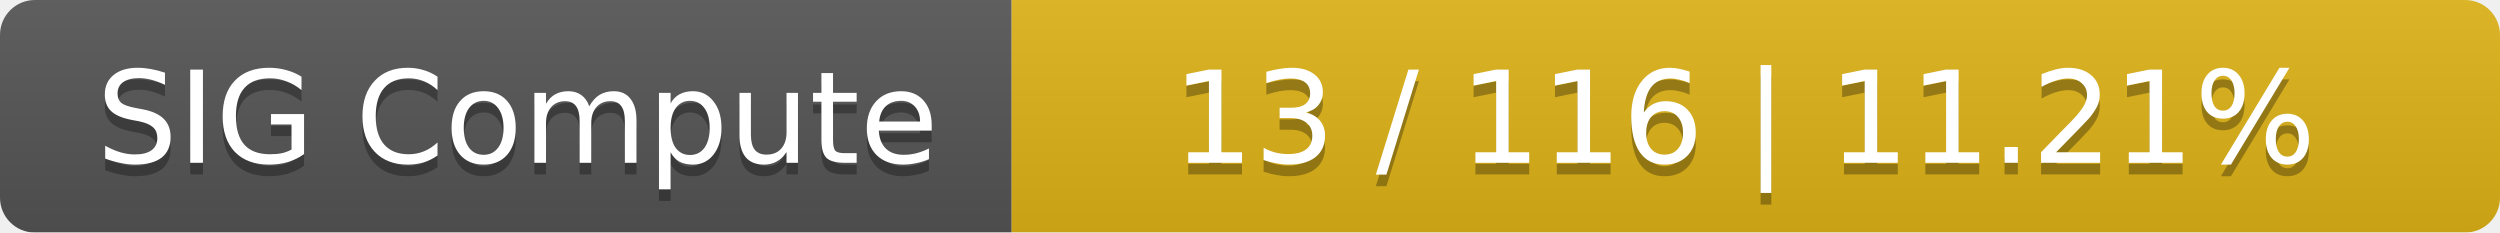
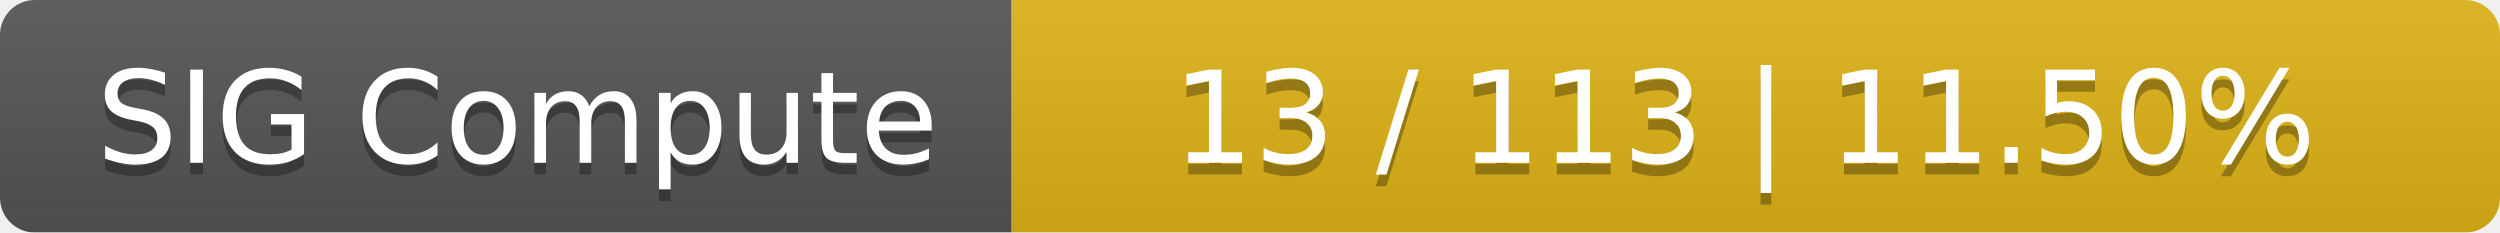
<svg xmlns="http://www.w3.org/2000/svg" width="215" height="20">
  <linearGradient id="smooth" x2="0" y2="100%">
    <stop offset="0" stop-color="#bbb" stop-opacity=".1" />
    <stop offset="1" stop-opacity=".1" />
  </linearGradient>
  <mask id="round">
    <rect width="215" height="20" rx="3" fill="#fff" />
  </mask>
  <g mask="url(#round)">
    <rect width="87" height="20" fill="#555" />
    <rect x="87" width="128" height="20" fill="#dfb317" />
    <rect width="215" height="20" fill="url(#smooth)" />
  </g>
  <g fill="#fff" text-anchor="middle" font-family="DejaVu Sans,Verdana,Geneva,sans-serif" font-size="11">
    <text x="44.5" y="15" fill="#010101" fill-opacity=".3">SIG Compute</text>
    <text x="44.5" y="14">SIG Compute</text>
-     <text x="150" y="15" fill="#010101" fill-opacity=".3">13 / 116    |    11.21%</text>
-     <text x="150" y="14">13 / 116    |    11.21%</text>
+     <text x="150" y="15" fill="#010101" fill-opacity=".3">13 / 113    |    11.50%</text>
+     <text x="150" y="14">13 / 113    |    11.50%</text>
  </g>
</svg>
